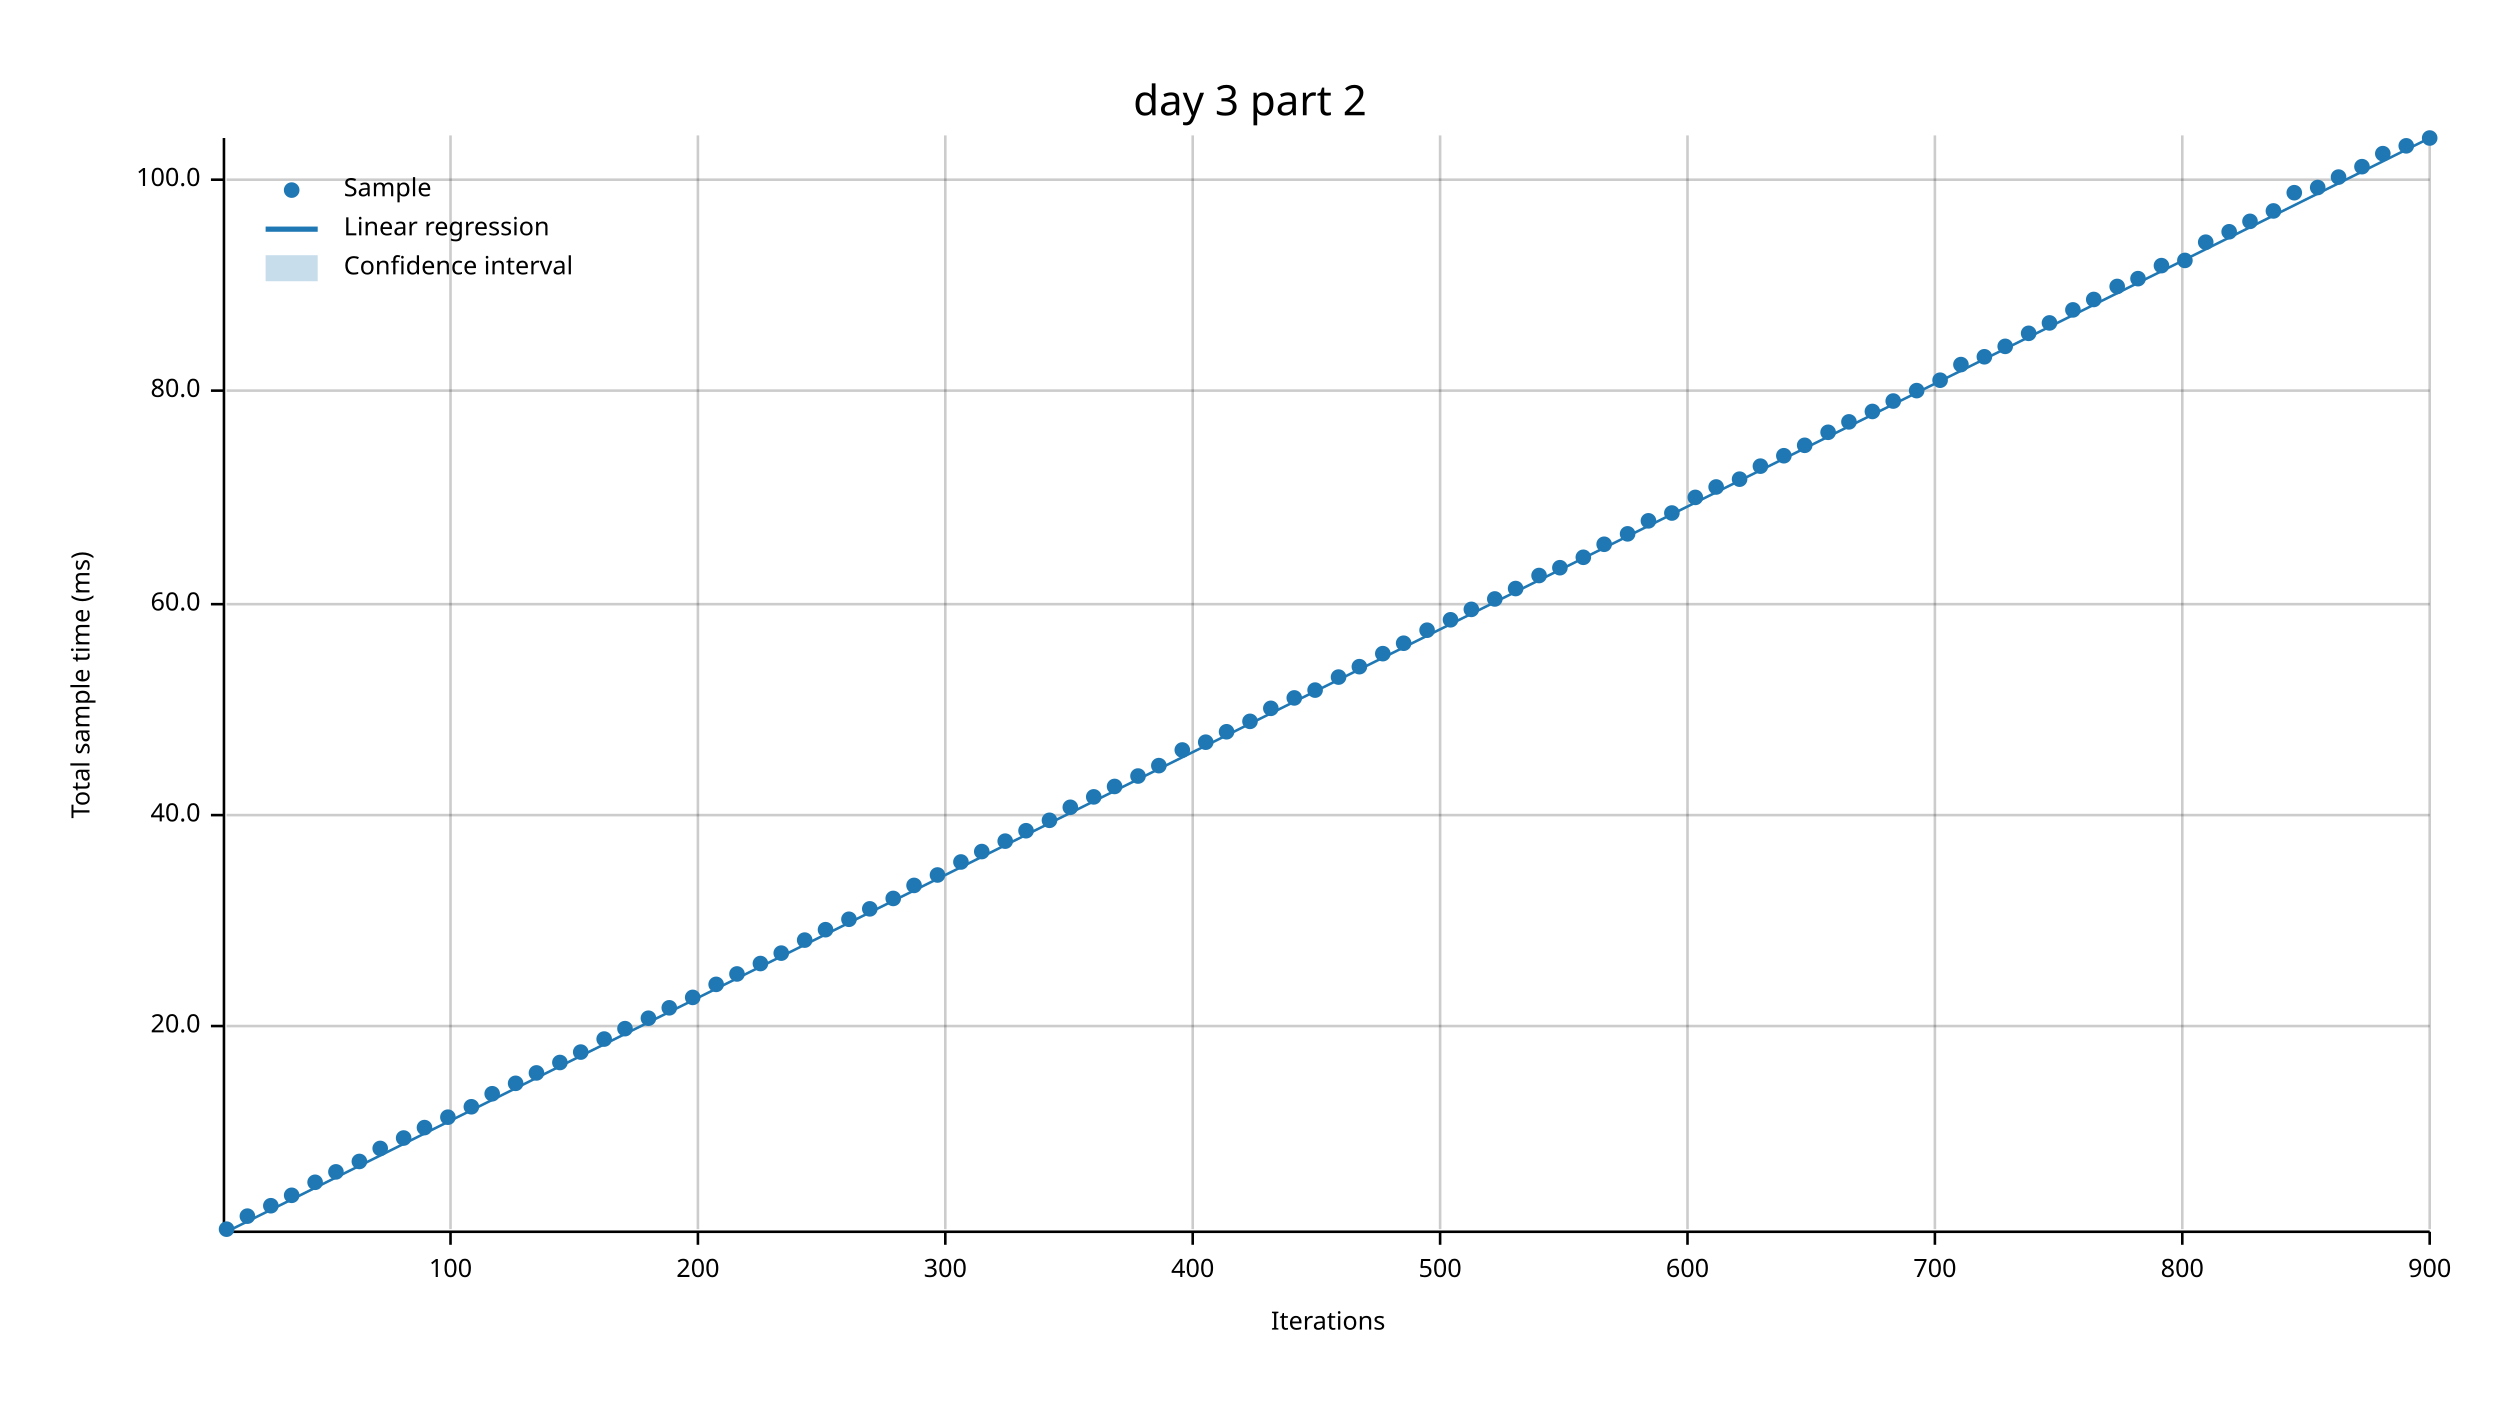
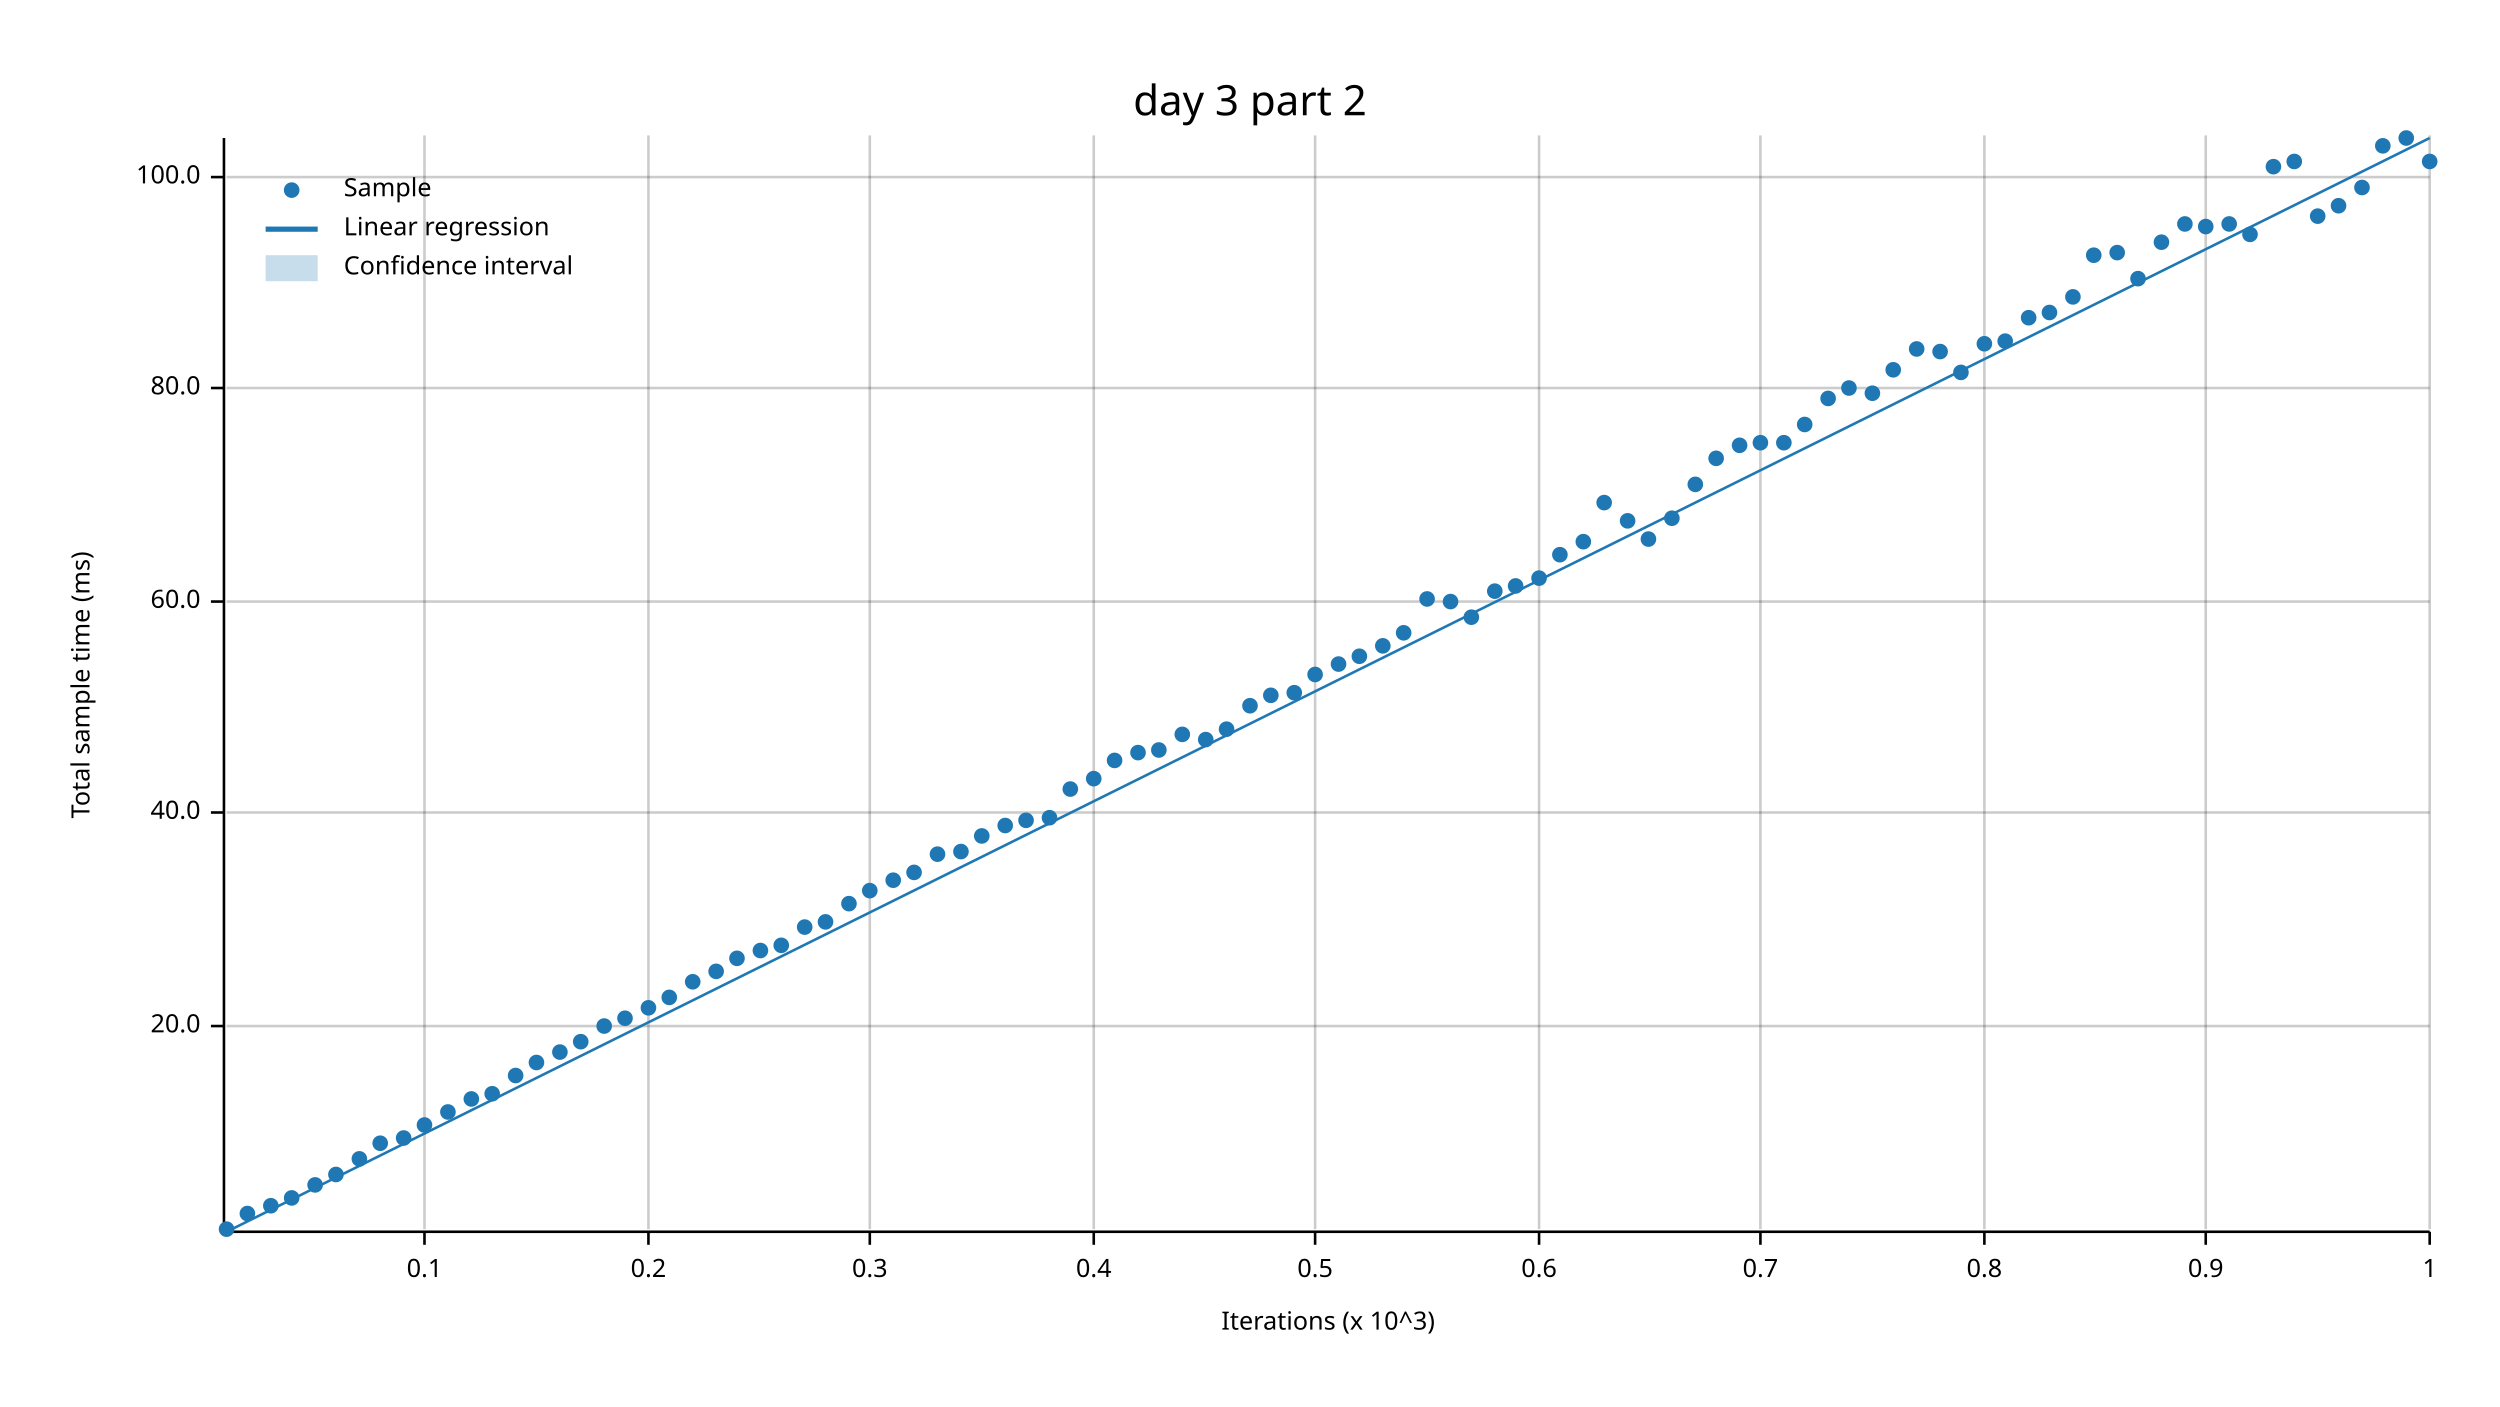
<svg xmlns="http://www.w3.org/2000/svg" width="960" height="540" viewBox="0 0 960 540">
  <text x="480" y="32" dy="0.76em" text-anchor="middle" font-family="sans-serif" font-size="16.129" opacity="1" fill="#000000">
day 3 part 2
</text>
  <text x="27" y="263" dy="0.76em" text-anchor="middle" font-family="sans-serif" font-size="9.677" opacity="1" fill="#000000" transform="rotate(270, 27, 263)">
Total sample time (ms)
</text>
  <text x="510" y="513" dy="-0.5ex" text-anchor="middle" font-family="sans-serif" font-size="9.677" opacity="1" fill="#000000">
- Iterations
- </text>
-   <line opacity="0.2" stroke="#000000" stroke-width="1" x1="173" y1="472" x2="173" y2="52" />
-   <line opacity="0.2" stroke="#000000" stroke-width="1" x1="268" y1="472" x2="268" y2="52" />
-   <line opacity="0.2" stroke="#000000" stroke-width="1" x1="363" y1="472" x2="363" y2="52" />
-   <line opacity="0.2" stroke="#000000" stroke-width="1" x1="458" y1="472" x2="458" y2="52" />
-   <line opacity="0.2" stroke="#000000" stroke-width="1" x1="553" y1="472" x2="553" y2="52" />
-   <line opacity="0.2" stroke="#000000" stroke-width="1" x1="648" y1="472" x2="648" y2="52" />
-   <line opacity="0.2" stroke="#000000" stroke-width="1" x1="743" y1="472" x2="743" y2="52" />
-   <line opacity="0.2" stroke="#000000" stroke-width="1" x1="838" y1="472" x2="838" y2="52" />
+ Iterations (x 10^3)
+ </text>
+   <line opacity="0.2" stroke="#000000" stroke-width="1" x1="163" y1="472" x2="163" y2="52" />
+   <line opacity="0.2" stroke="#000000" stroke-width="1" x1="249" y1="472" x2="249" y2="52" />
+   <line opacity="0.2" stroke="#000000" stroke-width="1" x1="334" y1="472" x2="334" y2="52" />
+   <line opacity="0.2" stroke="#000000" stroke-width="1" x1="420" y1="472" x2="420" y2="52" />
+   <line opacity="0.2" stroke="#000000" stroke-width="1" x1="505" y1="472" x2="505" y2="52" />
+   <line opacity="0.2" stroke="#000000" stroke-width="1" x1="591" y1="472" x2="591" y2="52" />
+   <line opacity="0.2" stroke="#000000" stroke-width="1" x1="676" y1="472" x2="676" y2="52" />
+   <line opacity="0.2" stroke="#000000" stroke-width="1" x1="762" y1="472" x2="762" y2="52" />
+   <line opacity="0.2" stroke="#000000" stroke-width="1" x1="847" y1="472" x2="847" y2="52" />
  <line opacity="0.2" stroke="#000000" stroke-width="1" x1="933" y1="472" x2="933" y2="52" />
  <line opacity="0.2" stroke="#000000" stroke-width="1" x1="87" y1="394" x2="933" y2="394" />
-   <line opacity="0.2" stroke="#000000" stroke-width="1" x1="87" y1="313" x2="933" y2="313" />
-   <line opacity="0.2" stroke="#000000" stroke-width="1" x1="87" y1="232" x2="933" y2="232" />
-   <line opacity="0.2" stroke="#000000" stroke-width="1" x1="87" y1="150" x2="933" y2="150" />
-   <line opacity="0.2" stroke="#000000" stroke-width="1" x1="87" y1="69" x2="933" y2="69" />
+   <line opacity="0.2" stroke="#000000" stroke-width="1" x1="87" y1="312" x2="933" y2="312" />
+   <line opacity="0.2" stroke="#000000" stroke-width="1" x1="87" y1="231" x2="933" y2="231" />
+   <line opacity="0.2" stroke="#000000" stroke-width="1" x1="87" y1="149" x2="933" y2="149" />
+   <line opacity="0.2" stroke="#000000" stroke-width="1" x1="87" y1="68" x2="933" y2="68" />
  <polyline fill="none" opacity="1" stroke="#000000" stroke-width="1" points="86,53 86,473 " />
  <text x="77" y="394" dy="0.5ex" text-anchor="end" font-family="sans-serif" font-size="9.677" opacity="1" fill="#000000">
20.0
</text>
  <polyline fill="none" opacity="1" stroke="#000000" stroke-width="1" points="81,394 86,394 " />
-   <text x="77" y="313" dy="0.5ex" text-anchor="end" font-family="sans-serif" font-size="9.677" opacity="1" fill="#000000">
+   <text x="77" y="312" dy="0.5ex" text-anchor="end" font-family="sans-serif" font-size="9.677" opacity="1" fill="#000000">
40.0
</text>
-   <polyline fill="none" opacity="1" stroke="#000000" stroke-width="1" points="81,313 86,313 " />
-   <text x="77" y="232" dy="0.5ex" text-anchor="end" font-family="sans-serif" font-size="9.677" opacity="1" fill="#000000">
+   <polyline fill="none" opacity="1" stroke="#000000" stroke-width="1" points="81,312 86,312 " />
+   <text x="77" y="231" dy="0.5ex" text-anchor="end" font-family="sans-serif" font-size="9.677" opacity="1" fill="#000000">
60.0
</text>
-   <polyline fill="none" opacity="1" stroke="#000000" stroke-width="1" points="81,232 86,232 " />
-   <text x="77" y="150" dy="0.5ex" text-anchor="end" font-family="sans-serif" font-size="9.677" opacity="1" fill="#000000">
+   <polyline fill="none" opacity="1" stroke="#000000" stroke-width="1" points="81,231 86,231 " />
+   <text x="77" y="149" dy="0.5ex" text-anchor="end" font-family="sans-serif" font-size="9.677" opacity="1" fill="#000000">
80.0
</text>
-   <polyline fill="none" opacity="1" stroke="#000000" stroke-width="1" points="81,150 86,150 " />
-   <text x="77" y="69" dy="0.5ex" text-anchor="end" font-family="sans-serif" font-size="9.677" opacity="1" fill="#000000">
+   <polyline fill="none" opacity="1" stroke="#000000" stroke-width="1" points="81,149 86,149 " />
+   <text x="77" y="68" dy="0.5ex" text-anchor="end" font-family="sans-serif" font-size="9.677" opacity="1" fill="#000000">
100.0
</text>
-   <polyline fill="none" opacity="1" stroke="#000000" stroke-width="1" points="81,69 86,69 " />
+   <polyline fill="none" opacity="1" stroke="#000000" stroke-width="1" points="81,68 86,68 " />
  <polyline fill="none" opacity="1" stroke="#000000" stroke-width="1" points="87,473 933,473 " />
-   <text x="173" y="483" dy="0.76em" text-anchor="middle" font-family="sans-serif" font-size="9.677" opacity="1" fill="#000000">
- 100
- </text>
-   <polyline fill="none" opacity="1" stroke="#000000" stroke-width="1" points="173,473 173,478 " />
-   <text x="268" y="483" dy="0.76em" text-anchor="middle" font-family="sans-serif" font-size="9.677" opacity="1" fill="#000000">
- 200
- </text>
-   <polyline fill="none" opacity="1" stroke="#000000" stroke-width="1" points="268,473 268,478 " />
-   <text x="363" y="483" dy="0.76em" text-anchor="middle" font-family="sans-serif" font-size="9.677" opacity="1" fill="#000000">
- 300
- </text>
-   <polyline fill="none" opacity="1" stroke="#000000" stroke-width="1" points="363,473 363,478 " />
-   <text x="458" y="483" dy="0.76em" text-anchor="middle" font-family="sans-serif" font-size="9.677" opacity="1" fill="#000000">
- 400
- </text>
-   <polyline fill="none" opacity="1" stroke="#000000" stroke-width="1" points="458,473 458,478 " />
-   <text x="553" y="483" dy="0.76em" text-anchor="middle" font-family="sans-serif" font-size="9.677" opacity="1" fill="#000000">
- 500
- </text>
-   <polyline fill="none" opacity="1" stroke="#000000" stroke-width="1" points="553,473 553,478 " />
-   <text x="648" y="483" dy="0.76em" text-anchor="middle" font-family="sans-serif" font-size="9.677" opacity="1" fill="#000000">
- 600
- </text>
-   <polyline fill="none" opacity="1" stroke="#000000" stroke-width="1" points="648,473 648,478 " />
-   <text x="743" y="483" dy="0.76em" text-anchor="middle" font-family="sans-serif" font-size="9.677" opacity="1" fill="#000000">
- 700
- </text>
-   <polyline fill="none" opacity="1" stroke="#000000" stroke-width="1" points="743,473 743,478 " />
-   <text x="838" y="483" dy="0.76em" text-anchor="middle" font-family="sans-serif" font-size="9.677" opacity="1" fill="#000000">
- 800
- </text>
-   <polyline fill="none" opacity="1" stroke="#000000" stroke-width="1" points="838,473 838,478 " />
+   <text x="163" y="483" dy="0.76em" text-anchor="middle" font-family="sans-serif" font-size="9.677" opacity="1" fill="#000000">
+ 0.1
+ </text>
+   <polyline fill="none" opacity="1" stroke="#000000" stroke-width="1" points="163,473 163,478 " />
+   <text x="249" y="483" dy="0.76em" text-anchor="middle" font-family="sans-serif" font-size="9.677" opacity="1" fill="#000000">
+ 0.2
+ </text>
+   <polyline fill="none" opacity="1" stroke="#000000" stroke-width="1" points="249,473 249,478 " />
+   <text x="334" y="483" dy="0.76em" text-anchor="middle" font-family="sans-serif" font-size="9.677" opacity="1" fill="#000000">
+ 0.3
+ </text>
+   <polyline fill="none" opacity="1" stroke="#000000" stroke-width="1" points="334,473 334,478 " />
+   <text x="420" y="483" dy="0.76em" text-anchor="middle" font-family="sans-serif" font-size="9.677" opacity="1" fill="#000000">
+ 0.4
+ </text>
+   <polyline fill="none" opacity="1" stroke="#000000" stroke-width="1" points="420,473 420,478 " />
+   <text x="505" y="483" dy="0.76em" text-anchor="middle" font-family="sans-serif" font-size="9.677" opacity="1" fill="#000000">
+ 0.5
+ </text>
+   <polyline fill="none" opacity="1" stroke="#000000" stroke-width="1" points="505,473 505,478 " />
+   <text x="591" y="483" dy="0.76em" text-anchor="middle" font-family="sans-serif" font-size="9.677" opacity="1" fill="#000000">
+ 0.6
+ </text>
+   <polyline fill="none" opacity="1" stroke="#000000" stroke-width="1" points="591,473 591,478 " />
+   <text x="676" y="483" dy="0.76em" text-anchor="middle" font-family="sans-serif" font-size="9.677" opacity="1" fill="#000000">
+ 0.7
+ </text>
+   <polyline fill="none" opacity="1" stroke="#000000" stroke-width="1" points="676,473 676,478 " />
+   <text x="762" y="483" dy="0.76em" text-anchor="middle" font-family="sans-serif" font-size="9.677" opacity="1" fill="#000000">
+ 0.8
+ </text>
+   <polyline fill="none" opacity="1" stroke="#000000" stroke-width="1" points="762,473 762,478 " />
+   <text x="847" y="483" dy="0.76em" text-anchor="middle" font-family="sans-serif" font-size="9.677" opacity="1" fill="#000000">
+ 0.9
+ </text>
+   <polyline fill="none" opacity="1" stroke="#000000" stroke-width="1" points="847,473 847,478 " />
  <text x="933" y="483" dy="0.76em" text-anchor="middle" font-family="sans-serif" font-size="9.677" opacity="1" fill="#000000">
- 900
+ 1
</text>
  <polyline fill="none" opacity="1" stroke="#000000" stroke-width="1" points="933,473 933,478 " />
  <circle cx="87" cy="472" r="3" opacity="1" fill="#1F78B4" stroke="none" />
-   <circle cx="95" cy="467" r="3" opacity="1" fill="#1F78B4" stroke="none" />
+   <circle cx="95" cy="466" r="3" opacity="1" fill="#1F78B4" stroke="none" />
  <circle cx="104" cy="463" r="3" opacity="1" fill="#1F78B4" stroke="none" />
-   <circle cx="112" cy="459" r="3" opacity="1" fill="#1F78B4" stroke="none" />
-   <circle cx="121" cy="454" r="3" opacity="1" fill="#1F78B4" stroke="none" />
-   <circle cx="129" cy="450" r="3" opacity="1" fill="#1F78B4" stroke="none" />
-   <circle cx="138" cy="446" r="3" opacity="1" fill="#1F78B4" stroke="none" />
-   <circle cx="146" cy="441" r="3" opacity="1" fill="#1F78B4" stroke="none" />
+   <circle cx="112" cy="460" r="3" opacity="1" fill="#1F78B4" stroke="none" />
+   <circle cx="121" cy="455" r="3" opacity="1" fill="#1F78B4" stroke="none" />
+   <circle cx="129" cy="451" r="3" opacity="1" fill="#1F78B4" stroke="none" />
+   <circle cx="138" cy="445" r="3" opacity="1" fill="#1F78B4" stroke="none" />
+   <circle cx="146" cy="439" r="3" opacity="1" fill="#1F78B4" stroke="none" />
  <circle cx="155" cy="437" r="3" opacity="1" fill="#1F78B4" stroke="none" />
-   <circle cx="163" cy="433" r="3" opacity="1" fill="#1F78B4" stroke="none" />
-   <circle cx="172" cy="429" r="3" opacity="1" fill="#1F78B4" stroke="none" />
-   <circle cx="181" cy="425" r="3" opacity="1" fill="#1F78B4" stroke="none" />
+   <circle cx="163" cy="432" r="3" opacity="1" fill="#1F78B4" stroke="none" />
+   <circle cx="172" cy="427" r="3" opacity="1" fill="#1F78B4" stroke="none" />
+   <circle cx="181" cy="422" r="3" opacity="1" fill="#1F78B4" stroke="none" />
  <circle cx="189" cy="420" r="3" opacity="1" fill="#1F78B4" stroke="none" />
-   <circle cx="198" cy="416" r="3" opacity="1" fill="#1F78B4" stroke="none" />
-   <circle cx="206" cy="412" r="3" opacity="1" fill="#1F78B4" stroke="none" />
-   <circle cx="215" cy="408" r="3" opacity="1" fill="#1F78B4" stroke="none" />
-   <circle cx="223" cy="404" r="3" opacity="1" fill="#1F78B4" stroke="none" />
-   <circle cx="232" cy="399" r="3" opacity="1" fill="#1F78B4" stroke="none" />
-   <circle cx="240" cy="395" r="3" opacity="1" fill="#1F78B4" stroke="none" />
-   <circle cx="249" cy="391" r="3" opacity="1" fill="#1F78B4" stroke="none" />
-   <circle cx="257" cy="387" r="3" opacity="1" fill="#1F78B4" stroke="none" />
-   <circle cx="266" cy="383" r="3" opacity="1" fill="#1F78B4" stroke="none" />
-   <circle cx="275" cy="378" r="3" opacity="1" fill="#1F78B4" stroke="none" />
-   <circle cx="283" cy="374" r="3" opacity="1" fill="#1F78B4" stroke="none" />
-   <circle cx="292" cy="370" r="3" opacity="1" fill="#1F78B4" stroke="none" />
-   <circle cx="300" cy="366" r="3" opacity="1" fill="#1F78B4" stroke="none" />
-   <circle cx="309" cy="361" r="3" opacity="1" fill="#1F78B4" stroke="none" />
-   <circle cx="317" cy="357" r="3" opacity="1" fill="#1F78B4" stroke="none" />
-   <circle cx="326" cy="353" r="3" opacity="1" fill="#1F78B4" stroke="none" />
-   <circle cx="334" cy="349" r="3" opacity="1" fill="#1F78B4" stroke="none" />
-   <circle cx="343" cy="345" r="3" opacity="1" fill="#1F78B4" stroke="none" />
-   <circle cx="351" cy="340" r="3" opacity="1" fill="#1F78B4" stroke="none" />
-   <circle cx="360" cy="336" r="3" opacity="1" fill="#1F78B4" stroke="none" />
-   <circle cx="369" cy="331" r="3" opacity="1" fill="#1F78B4" stroke="none" />
-   <circle cx="377" cy="327" r="3" opacity="1" fill="#1F78B4" stroke="none" />
-   <circle cx="386" cy="323" r="3" opacity="1" fill="#1F78B4" stroke="none" />
-   <circle cx="394" cy="319" r="3" opacity="1" fill="#1F78B4" stroke="none" />
-   <circle cx="403" cy="315" r="3" opacity="1" fill="#1F78B4" stroke="none" />
-   <circle cx="411" cy="310" r="3" opacity="1" fill="#1F78B4" stroke="none" />
-   <circle cx="420" cy="306" r="3" opacity="1" fill="#1F78B4" stroke="none" />
-   <circle cx="428" cy="302" r="3" opacity="1" fill="#1F78B4" stroke="none" />
-   <circle cx="437" cy="298" r="3" opacity="1" fill="#1F78B4" stroke="none" />
-   <circle cx="445" cy="294" r="3" opacity="1" fill="#1F78B4" stroke="none" />
-   <circle cx="454" cy="288" r="3" opacity="1" fill="#1F78B4" stroke="none" />
-   <circle cx="463" cy="285" r="3" opacity="1" fill="#1F78B4" stroke="none" />
-   <circle cx="471" cy="281" r="3" opacity="1" fill="#1F78B4" stroke="none" />
-   <circle cx="480" cy="277" r="3" opacity="1" fill="#1F78B4" stroke="none" />
-   <circle cx="488" cy="272" r="3" opacity="1" fill="#1F78B4" stroke="none" />
-   <circle cx="497" cy="268" r="3" opacity="1" fill="#1F78B4" stroke="none" />
-   <circle cx="505" cy="265" r="3" opacity="1" fill="#1F78B4" stroke="none" />
-   <circle cx="514" cy="260" r="3" opacity="1" fill="#1F78B4" stroke="none" />
-   <circle cx="522" cy="256" r="3" opacity="1" fill="#1F78B4" stroke="none" />
-   <circle cx="531" cy="251" r="3" opacity="1" fill="#1F78B4" stroke="none" />
-   <circle cx="539" cy="247" r="3" opacity="1" fill="#1F78B4" stroke="none" />
-   <circle cx="548" cy="242" r="3" opacity="1" fill="#1F78B4" stroke="none" />
-   <circle cx="557" cy="238" r="3" opacity="1" fill="#1F78B4" stroke="none" />
-   <circle cx="565" cy="234" r="3" opacity="1" fill="#1F78B4" stroke="none" />
-   <circle cx="574" cy="230" r="3" opacity="1" fill="#1F78B4" stroke="none" />
-   <circle cx="582" cy="226" r="3" opacity="1" fill="#1F78B4" stroke="none" />
-   <circle cx="591" cy="221" r="3" opacity="1" fill="#1F78B4" stroke="none" />
-   <circle cx="599" cy="218" r="3" opacity="1" fill="#1F78B4" stroke="none" />
-   <circle cx="608" cy="214" r="3" opacity="1" fill="#1F78B4" stroke="none" />
-   <circle cx="616" cy="209" r="3" opacity="1" fill="#1F78B4" stroke="none" />
-   <circle cx="625" cy="205" r="3" opacity="1" fill="#1F78B4" stroke="none" />
-   <circle cx="633" cy="200" r="3" opacity="1" fill="#1F78B4" stroke="none" />
-   <circle cx="642" cy="197" r="3" opacity="1" fill="#1F78B4" stroke="none" />
-   <circle cx="651" cy="191" r="3" opacity="1" fill="#1F78B4" stroke="none" />
-   <circle cx="659" cy="187" r="3" opacity="1" fill="#1F78B4" stroke="none" />
-   <circle cx="668" cy="184" r="3" opacity="1" fill="#1F78B4" stroke="none" />
-   <circle cx="676" cy="179" r="3" opacity="1" fill="#1F78B4" stroke="none" />
-   <circle cx="685" cy="175" r="3" opacity="1" fill="#1F78B4" stroke="none" />
-   <circle cx="693" cy="171" r="3" opacity="1" fill="#1F78B4" stroke="none" />
-   <circle cx="702" cy="166" r="3" opacity="1" fill="#1F78B4" stroke="none" />
-   <circle cx="710" cy="162" r="3" opacity="1" fill="#1F78B4" stroke="none" />
-   <circle cx="719" cy="158" r="3" opacity="1" fill="#1F78B4" stroke="none" />
-   <circle cx="727" cy="154" r="3" opacity="1" fill="#1F78B4" stroke="none" />
-   <circle cx="736" cy="150" r="3" opacity="1" fill="#1F78B4" stroke="none" />
-   <circle cx="745" cy="146" r="3" opacity="1" fill="#1F78B4" stroke="none" />
-   <circle cx="753" cy="140" r="3" opacity="1" fill="#1F78B4" stroke="none" />
-   <circle cx="762" cy="137" r="3" opacity="1" fill="#1F78B4" stroke="none" />
-   <circle cx="770" cy="133" r="3" opacity="1" fill="#1F78B4" stroke="none" />
-   <circle cx="779" cy="128" r="3" opacity="1" fill="#1F78B4" stroke="none" />
-   <circle cx="787" cy="124" r="3" opacity="1" fill="#1F78B4" stroke="none" />
-   <circle cx="796" cy="119" r="3" opacity="1" fill="#1F78B4" stroke="none" />
-   <circle cx="804" cy="115" r="3" opacity="1" fill="#1F78B4" stroke="none" />
-   <circle cx="813" cy="110" r="3" opacity="1" fill="#1F78B4" stroke="none" />
+   <circle cx="198" cy="413" r="3" opacity="1" fill="#1F78B4" stroke="none" />
+   <circle cx="206" cy="408" r="3" opacity="1" fill="#1F78B4" stroke="none" />
+   <circle cx="215" cy="404" r="3" opacity="1" fill="#1F78B4" stroke="none" />
+   <circle cx="223" cy="400" r="3" opacity="1" fill="#1F78B4" stroke="none" />
+   <circle cx="232" cy="394" r="3" opacity="1" fill="#1F78B4" stroke="none" />
+   <circle cx="240" cy="391" r="3" opacity="1" fill="#1F78B4" stroke="none" />
+   <circle cx="249" cy="387" r="3" opacity="1" fill="#1F78B4" stroke="none" />
+   <circle cx="257" cy="383" r="3" opacity="1" fill="#1F78B4" stroke="none" />
+   <circle cx="266" cy="377" r="3" opacity="1" fill="#1F78B4" stroke="none" />
+   <circle cx="275" cy="373" r="3" opacity="1" fill="#1F78B4" stroke="none" />
+   <circle cx="283" cy="368" r="3" opacity="1" fill="#1F78B4" stroke="none" />
+   <circle cx="292" cy="365" r="3" opacity="1" fill="#1F78B4" stroke="none" />
+   <circle cx="300" cy="363" r="3" opacity="1" fill="#1F78B4" stroke="none" />
+   <circle cx="309" cy="356" r="3" opacity="1" fill="#1F78B4" stroke="none" />
+   <circle cx="317" cy="354" r="3" opacity="1" fill="#1F78B4" stroke="none" />
+   <circle cx="326" cy="347" r="3" opacity="1" fill="#1F78B4" stroke="none" />
+   <circle cx="334" cy="342" r="3" opacity="1" fill="#1F78B4" stroke="none" />
+   <circle cx="343" cy="338" r="3" opacity="1" fill="#1F78B4" stroke="none" />
+   <circle cx="351" cy="335" r="3" opacity="1" fill="#1F78B4" stroke="none" />
+   <circle cx="360" cy="328" r="3" opacity="1" fill="#1F78B4" stroke="none" />
+   <circle cx="369" cy="327" r="3" opacity="1" fill="#1F78B4" stroke="none" />
+   <circle cx="377" cy="321" r="3" opacity="1" fill="#1F78B4" stroke="none" />
+   <circle cx="386" cy="317" r="3" opacity="1" fill="#1F78B4" stroke="none" />
+   <circle cx="394" cy="315" r="3" opacity="1" fill="#1F78B4" stroke="none" />
+   <circle cx="403" cy="314" r="3" opacity="1" fill="#1F78B4" stroke="none" />
+   <circle cx="411" cy="303" r="3" opacity="1" fill="#1F78B4" stroke="none" />
+   <circle cx="420" cy="299" r="3" opacity="1" fill="#1F78B4" stroke="none" />
+   <circle cx="428" cy="292" r="3" opacity="1" fill="#1F78B4" stroke="none" />
+   <circle cx="437" cy="289" r="3" opacity="1" fill="#1F78B4" stroke="none" />
+   <circle cx="445" cy="288" r="3" opacity="1" fill="#1F78B4" stroke="none" />
+   <circle cx="454" cy="282" r="3" opacity="1" fill="#1F78B4" stroke="none" />
+   <circle cx="463" cy="284" r="3" opacity="1" fill="#1F78B4" stroke="none" />
+   <circle cx="471" cy="280" r="3" opacity="1" fill="#1F78B4" stroke="none" />
+   <circle cx="480" cy="271" r="3" opacity="1" fill="#1F78B4" stroke="none" />
+   <circle cx="488" cy="267" r="3" opacity="1" fill="#1F78B4" stroke="none" />
+   <circle cx="497" cy="266" r="3" opacity="1" fill="#1F78B4" stroke="none" />
+   <circle cx="505" cy="259" r="3" opacity="1" fill="#1F78B4" stroke="none" />
+   <circle cx="514" cy="255" r="3" opacity="1" fill="#1F78B4" stroke="none" />
+   <circle cx="522" cy="252" r="3" opacity="1" fill="#1F78B4" stroke="none" />
+   <circle cx="531" cy="248" r="3" opacity="1" fill="#1F78B4" stroke="none" />
+   <circle cx="539" cy="243" r="3" opacity="1" fill="#1F78B4" stroke="none" />
+   <circle cx="548" cy="230" r="3" opacity="1" fill="#1F78B4" stroke="none" />
+   <circle cx="557" cy="231" r="3" opacity="1" fill="#1F78B4" stroke="none" />
+   <circle cx="565" cy="237" r="3" opacity="1" fill="#1F78B4" stroke="none" />
+   <circle cx="574" cy="227" r="3" opacity="1" fill="#1F78B4" stroke="none" />
+   <circle cx="582" cy="225" r="3" opacity="1" fill="#1F78B4" stroke="none" />
+   <circle cx="591" cy="222" r="3" opacity="1" fill="#1F78B4" stroke="none" />
+   <circle cx="599" cy="213" r="3" opacity="1" fill="#1F78B4" stroke="none" />
+   <circle cx="608" cy="208" r="3" opacity="1" fill="#1F78B4" stroke="none" />
+   <circle cx="616" cy="193" r="3" opacity="1" fill="#1F78B4" stroke="none" />
+   <circle cx="625" cy="200" r="3" opacity="1" fill="#1F78B4" stroke="none" />
+   <circle cx="633" cy="207" r="3" opacity="1" fill="#1F78B4" stroke="none" />
+   <circle cx="642" cy="199" r="3" opacity="1" fill="#1F78B4" stroke="none" />
+   <circle cx="651" cy="186" r="3" opacity="1" fill="#1F78B4" stroke="none" />
+   <circle cx="659" cy="176" r="3" opacity="1" fill="#1F78B4" stroke="none" />
+   <circle cx="668" cy="171" r="3" opacity="1" fill="#1F78B4" stroke="none" />
+   <circle cx="676" cy="170" r="3" opacity="1" fill="#1F78B4" stroke="none" />
+   <circle cx="685" cy="170" r="3" opacity="1" fill="#1F78B4" stroke="none" />
+   <circle cx="693" cy="163" r="3" opacity="1" fill="#1F78B4" stroke="none" />
+   <circle cx="702" cy="153" r="3" opacity="1" fill="#1F78B4" stroke="none" />
+   <circle cx="710" cy="149" r="3" opacity="1" fill="#1F78B4" stroke="none" />
+   <circle cx="719" cy="151" r="3" opacity="1" fill="#1F78B4" stroke="none" />
+   <circle cx="727" cy="142" r="3" opacity="1" fill="#1F78B4" stroke="none" />
+   <circle cx="736" cy="134" r="3" opacity="1" fill="#1F78B4" stroke="none" />
+   <circle cx="745" cy="135" r="3" opacity="1" fill="#1F78B4" stroke="none" />
+   <circle cx="753" cy="143" r="3" opacity="1" fill="#1F78B4" stroke="none" />
+   <circle cx="762" cy="132" r="3" opacity="1" fill="#1F78B4" stroke="none" />
+   <circle cx="770" cy="131" r="3" opacity="1" fill="#1F78B4" stroke="none" />
+   <circle cx="779" cy="122" r="3" opacity="1" fill="#1F78B4" stroke="none" />
+   <circle cx="787" cy="120" r="3" opacity="1" fill="#1F78B4" stroke="none" />
+   <circle cx="796" cy="114" r="3" opacity="1" fill="#1F78B4" stroke="none" />
+   <circle cx="804" cy="98" r="3" opacity="1" fill="#1F78B4" stroke="none" />
+   <circle cx="813" cy="97" r="3" opacity="1" fill="#1F78B4" stroke="none" />
  <circle cx="821" cy="107" r="3" opacity="1" fill="#1F78B4" stroke="none" />
-   <circle cx="830" cy="102" r="3" opacity="1" fill="#1F78B4" stroke="none" />
-   <circle cx="839" cy="100" r="3" opacity="1" fill="#1F78B4" stroke="none" />
-   <circle cx="847" cy="93" r="3" opacity="1" fill="#1F78B4" stroke="none" />
-   <circle cx="856" cy="89" r="3" opacity="1" fill="#1F78B4" stroke="none" />
-   <circle cx="864" cy="85" r="3" opacity="1" fill="#1F78B4" stroke="none" />
-   <circle cx="873" cy="81" r="3" opacity="1" fill="#1F78B4" stroke="none" />
-   <circle cx="881" cy="74" r="3" opacity="1" fill="#1F78B4" stroke="none" />
-   <circle cx="890" cy="72" r="3" opacity="1" fill="#1F78B4" stroke="none" />
-   <circle cx="898" cy="68" r="3" opacity="1" fill="#1F78B4" stroke="none" />
-   <circle cx="907" cy="64" r="3" opacity="1" fill="#1F78B4" stroke="none" />
-   <circle cx="915" cy="59" r="3" opacity="1" fill="#1F78B4" stroke="none" />
-   <circle cx="924" cy="56" r="3" opacity="1" fill="#1F78B4" stroke="none" />
-   <circle cx="933" cy="53" r="3" opacity="1" fill="#1F78B4" stroke="none" />
+   <circle cx="830" cy="93" r="3" opacity="1" fill="#1F78B4" stroke="none" />
+   <circle cx="839" cy="86" r="3" opacity="1" fill="#1F78B4" stroke="none" />
+   <circle cx="847" cy="87" r="3" opacity="1" fill="#1F78B4" stroke="none" />
+   <circle cx="856" cy="86" r="3" opacity="1" fill="#1F78B4" stroke="none" />
+   <circle cx="864" cy="90" r="3" opacity="1" fill="#1F78B4" stroke="none" />
+   <circle cx="873" cy="64" r="3" opacity="1" fill="#1F78B4" stroke="none" />
+   <circle cx="881" cy="62" r="3" opacity="1" fill="#1F78B4" stroke="none" />
+   <circle cx="890" cy="83" r="3" opacity="1" fill="#1F78B4" stroke="none" />
+   <circle cx="898" cy="79" r="3" opacity="1" fill="#1F78B4" stroke="none" />
+   <circle cx="907" cy="72" r="3" opacity="1" fill="#1F78B4" stroke="none" />
+   <circle cx="915" cy="56" r="3" opacity="1" fill="#1F78B4" stroke="none" />
+   <circle cx="924" cy="53" r="3" opacity="1" fill="#1F78B4" stroke="none" />
+   <circle cx="933" cy="62" r="3" opacity="1" fill="#1F78B4" stroke="none" />
  <polyline fill="none" opacity="1" stroke="#1F78B4" stroke-width="1" points="87,473 933,53 " />
  <polygon opacity="0.25" fill="#1F78B4" points="87,473 933,53 933,53 " />
  <text x="132" y="68" dy="0.76em" text-anchor="start" font-family="sans-serif" font-size="9.677" opacity="1" fill="#000000">
Sample
</text>
  <text x="132" y="83" dy="0.76em" text-anchor="start" font-family="sans-serif" font-size="9.677" opacity="1" fill="#000000">
Linear regression
</text>
  <text x="132" y="98" dy="0.76em" text-anchor="start" font-family="sans-serif" font-size="9.677" opacity="1" fill="#000000">
Confidence interval
</text>
  <circle cx="112" cy="73" r="3" opacity="1" fill="#1F78B4" stroke="none" />
  <polyline fill="none" opacity="1" stroke="#1F78B4" stroke-width="2" points="102,88 122,88 " />
  <rect x="102" y="98" width="20" height="10" opacity="0.25" fill="#1F78B4" stroke="none" />
</svg>
